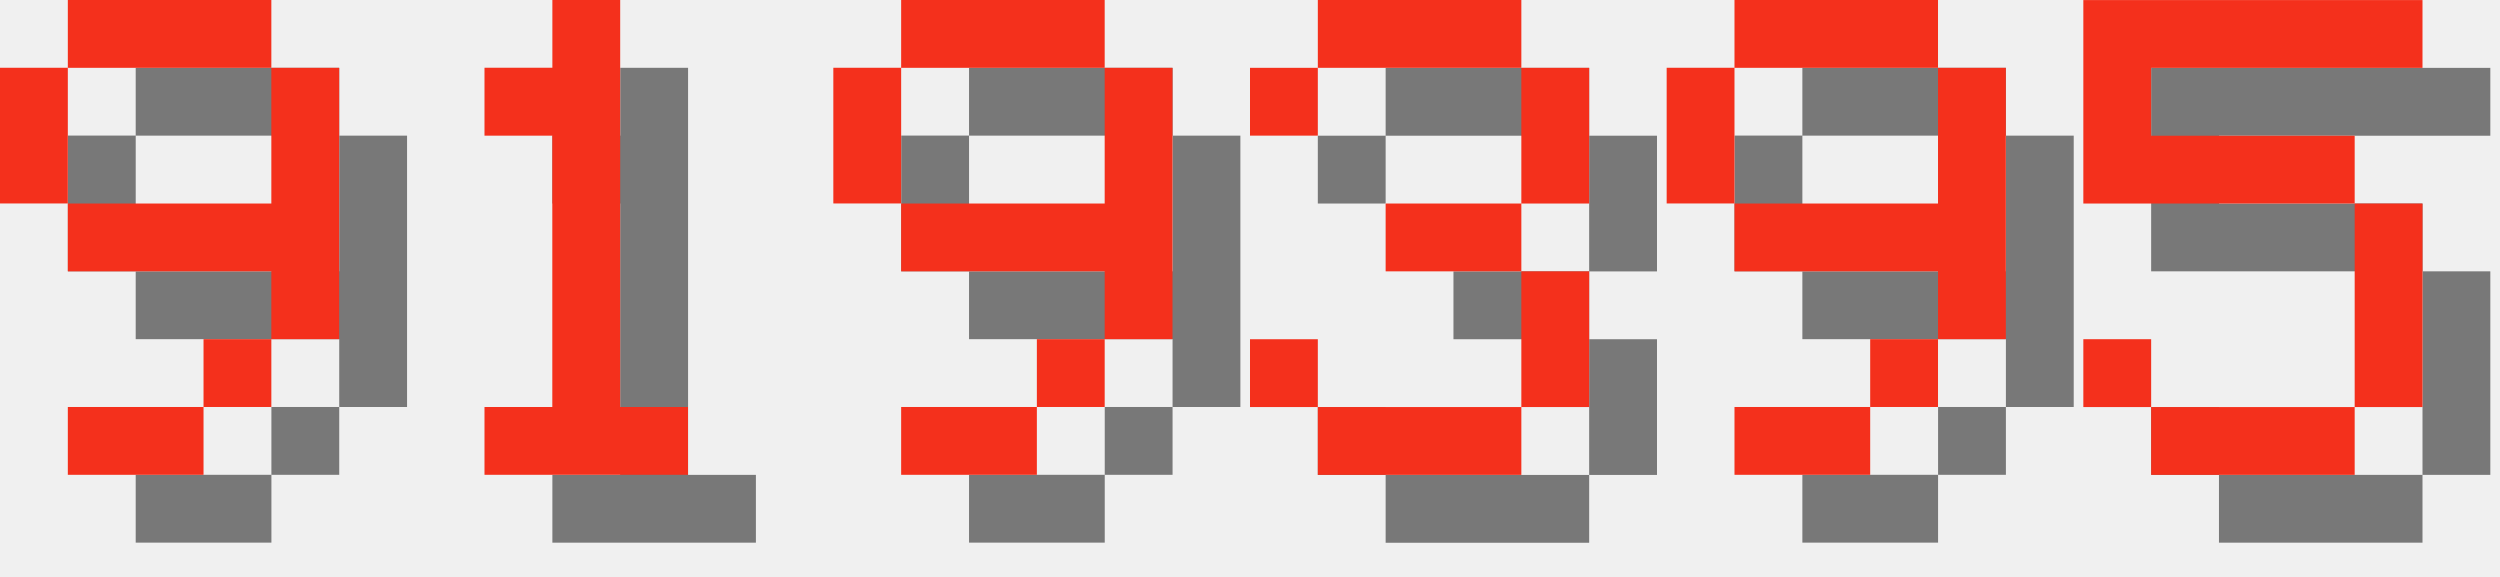
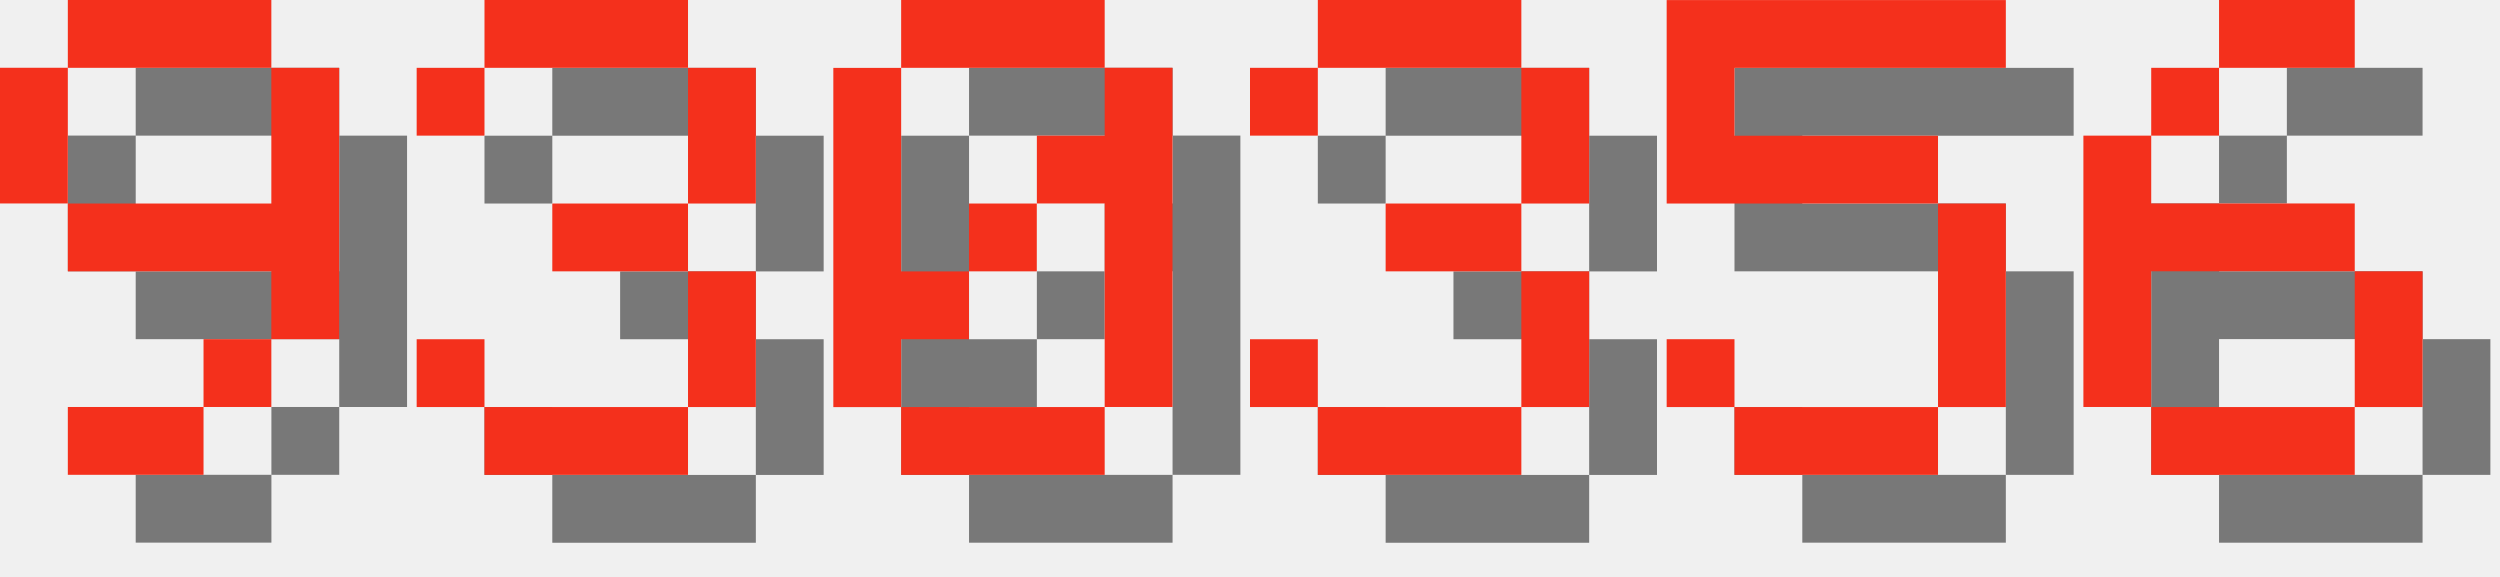
<svg xmlns="http://www.w3.org/2000/svg" version="1.1" width="156.0" height="36">
  <style>
        .text-foreground {
            fill: #F4301C;
        }
        .text-shadow {
            fill: #000000;
            fill-opacity: 0.5;
        }
    </style>
  <g class="digit" id="digit_9" transform="translate(0.0, 0), scale(4)">
    <path id="digit_9_shadow" class="text-shadow" d="m2.117 1.058v1.058h3.175v-1.058h-3.175zm3.175 1.058v2.117h-3.175v1.058h3.175v1.058h1.058v-4.233h-1.058zm0 4.233h-1.058v1.058h1.058v-1.058zm-1.058 1.058h-2.117v1.058h2.117v-1.058zm-2.117-3.175v-2.117h-1.058v2.117h1.058z" fill-opacity=".5" style="paint-order:stroke fill markers" />
    <path id="digit_9_fg" class="text-foreground" d="m1.058 0v1.058h3.175v-1.058h-3.175zm3.175 1.058v2.117h-3.175v1.058h3.175v1.058h1.058v-4.233h-1.058zm0 4.233h-1.058v1.058h1.058v-1.058zm-1.058 1.058h-2.117v1.058h2.117v-1.058zm-2.117-3.175v-2.117h-1.058v2.117h1.058z" fill="#fff" style="paint-order:stroke fill markers" />
  </g>
-   <g class="digit" id="digit_1" transform="translate(26.0, 0), scale(4)">
-     <path id="digit_1_shadow" class="text-shadow" d="m2.117 2.117v1.058h1.058v4.233h-1.058v1.058h3.175v-1.058h-1.058v-6.35h-1.058v1.058h-1.058z" fill-opacity=".5" style="paint-order:stroke fill markers" />
-     <path id="digit_1_fg" class="text-foreground" d="m1.058 1.058v1.058h1.058v4.233h-1.058v1.058h3.175v-1.058h-1.058v-6.35h-1.058v1.058h-1.058z" fill="#fff" style="paint-order:stroke fill markers" />
+   <g class="digit" id="digit_3" transform="translate(26.0, 0), scale(4)">
+     <path id="digit_3_shadow" class="text-shadow" d="m1.058 2.117v1.058h1.058v-1.058h3.175v2.117h-2.117v1.058h2.117v2.117h-3.175v-1.058h-1.058v1.058h1.058v1.058h3.175v-1.058h1.058v-2.117h-1.058v-1.058h1.058v-2.117h-1.058v-1.058h-3.175v1.058h-1.058z" fill-opacity=".5" style="paint-order:stroke fill markers" />
+     <path id="digit_3_fg" class="text-foreground" d="m0 1.058v1.058h1.058v-1.058h3.175v2.117h-2.117v1.058h2.117v2.117h-3.175v-1.058h-1.058v1.058h1.058v1.058h3.175v-1.058h1.058v-2.117h-1.058v-1.058h1.058v-2.117h-1.058v-1.058h-3.175v1.058h-1.058z" fill="#fff" style="paint-order:stroke fill markers" />
  </g>
-   <g class="digit" id="digit_9" transform="translate(52.0, 0), scale(4)">
-     <path id="digit_9_shadow" class="text-shadow" d="m2.117 1.058v1.058h3.175v-1.058h-3.175zm3.175 1.058v2.117h-3.175v1.058h3.175v1.058h1.058v-4.233h-1.058zm0 4.233h-1.058v1.058h1.058v-1.058zm-1.058 1.058h-2.117v1.058h2.117v-1.058zm-2.117-3.175v-2.117h-1.058v2.117h1.058z" fill-opacity=".5" style="paint-order:stroke fill markers" />
-     <path id="digit_9_fg" class="text-foreground" d="m1.058 0v1.058h3.175v-1.058h-3.175zm3.175 1.058v2.117h-3.175v1.058h3.175v1.058h1.058v-4.233h-1.058zm0 4.233h-1.058v1.058h1.058v-1.058zm-1.058 1.058h-2.117v1.058h2.117v-1.058zm-2.117-3.175v-2.117h-1.058v2.117h1.058z" fill="#fff" style="paint-order:stroke fill markers" />
+   <g class="digit" id="digit_0" transform="translate(52.0, 0), scale(4)">
+     <path id="digit_0_shadow" class="text-shadow" d="m2.117 1.058v1.058h3.175v-1.058h-3.175zm3.175 1.058v1.058h-1.058v1.058h1.058v3.175h1.058v-5.292h-1.058zm0 5.292h-3.175v1.058h3.175v-1.058zm-3.175 0v-1.058h1.058v-1.058h-1.058v-3.175h-1.058v5.292h1.058zm1.058-2.117h1.058v-1.058h-1.058v1.058z" fill-opacity=".5" style="paint-order:stroke fill markers" />
+     <path id="digit_0_fg" class="text-foreground" d="m1.058 0v1.058h3.175v-1.058h-3.175zm3.175 1.058v1.058h-1.058v1.058h1.058v3.175h1.058v-5.292h-1.058zm0 5.292h-3.175v1.058h3.175v-1.058zm-3.175 0v-1.058h1.058v-1.058h-1.058v-3.175h-1.058v5.292h1.058zm1.058-2.117h1.058v-1.058h-1.058v1.058z" fill="#fff" style="paint-order:stroke fill markers" />
  </g>
  <g class="digit" id="digit_3" transform="translate(78.0, 0), scale(4)">
    <path id="digit_3_shadow" class="text-shadow" d="m1.058 2.117v1.058h1.058v-1.058h3.175v2.117h-2.117v1.058h2.117v2.117h-3.175v-1.058h-1.058v1.058h1.058v1.058h3.175v-1.058h1.058v-2.117h-1.058v-1.058h1.058v-2.117h-1.058v-1.058h-3.175v1.058h-1.058z" fill-opacity=".5" style="paint-order:stroke fill markers" />
    <path id="digit_3_fg" class="text-foreground" d="m0 1.058v1.058h1.058v-1.058h3.175v2.117h-2.117v1.058h2.117v2.117h-3.175v-1.058h-1.058v1.058h1.058v1.058h3.175v-1.058h1.058v-2.117h-1.058v-1.058h1.058v-2.117h-1.058v-1.058h-3.175v1.058h-1.058z" fill="#fff" style="paint-order:stroke fill markers" />
  </g>
-   <g class="digit" id="digit_9" transform="translate(104.0, 0), scale(4)">
-     <path id="digit_9_shadow" class="text-shadow" d="m2.117 1.058v1.058h3.175v-1.058h-3.175zm3.175 1.058v2.117h-3.175v1.058h3.175v1.058h1.058v-4.233h-1.058zm0 4.233h-1.058v1.058h1.058v-1.058zm-1.058 1.058h-2.117v1.058h2.117v-1.058zm-2.117-3.175v-2.117h-1.058v2.117h1.058z" fill-opacity=".5" style="paint-order:stroke fill markers" />
-     <path id="digit_9_fg" class="text-foreground" d="m1.058 0v1.058h3.175v-1.058h-3.175zm3.175 1.058v2.117h-3.175v1.058h3.175v1.058h1.058v-4.233h-1.058zm0 4.233h-1.058v1.058h1.058v-1.058zm-1.058 1.058h-2.117v1.058h2.117v-1.058zm-2.117-3.175v-2.117h-1.058v2.117h1.058z" fill="#fff" style="paint-order:stroke fill markers" />
-   </g>
-   <g class="digit" id="digit_5" transform="translate(130.0, 0), scale(4)">
+   <g class="digit" id="digit_5" transform="translate(104.0, 0), scale(4)">
    <path id="digit_5_shadow" class="text-shadow" d="m1.058 1.058v3.175h4.233v3.175h-3.175v-1.058h-1.058v1.058h1.058v1.058h3.175v-1.058h1.058v-3.175h-1.058v-1.058h-3.175v-1.058h4.233v-1.058h-5.292z" fill-opacity=".5" style="paint-order:stroke fill markers" />
    <path id="digit_5_fg" class="text-foreground" d="m0 0v3.175h4.233v3.175h-3.175v-1.058h-1.058v1.058h1.058v1.058h3.175v-1.058h1.058v-3.175h-1.058v-1.058h-3.175v-1.058h4.233v-1.058h-5.292z" fill="#fff" style="paint-order:stroke fill markers" />
  </g>
+   <g class="digit" id="digit_6" transform="translate(130.0, 0), scale(4)">
+     <path id="digit_6_shadow" class="text-shadow" d="m3.175 1.058v1.058h2.117v-1.058h-2.117zm0 1.058h-1.058v1.058h1.058v-1.058zm-1.058 1.058h-1.058v4.233h1.058v-2.117h3.175v-1.058h-3.175v-1.058zm3.175 2.117v2.117h1.058v-2.117h-1.058zm0 2.117h-3.175v1.058h3.175v-1.058z" fill-opacity=".5" style="paint-order:stroke fill markers" />
+     <path id="digit_6_fg" class="text-foreground" d="m2.117 0v1.058h2.117v-1.058h-2.117zm0 1.058h-1.058v1.058h1.058v-1.058zm-1.058 1.058h-1.058v4.233h1.058v-2.117h3.175v-1.058h-3.175v-1.058zm3.175 2.117v2.117h1.058v-2.117h-1.058zm0 2.117h-3.175v1.058h3.175v-1.058z" fill="#fff" style="paint-order:stroke fill markers" />
+   </g>
</svg>
